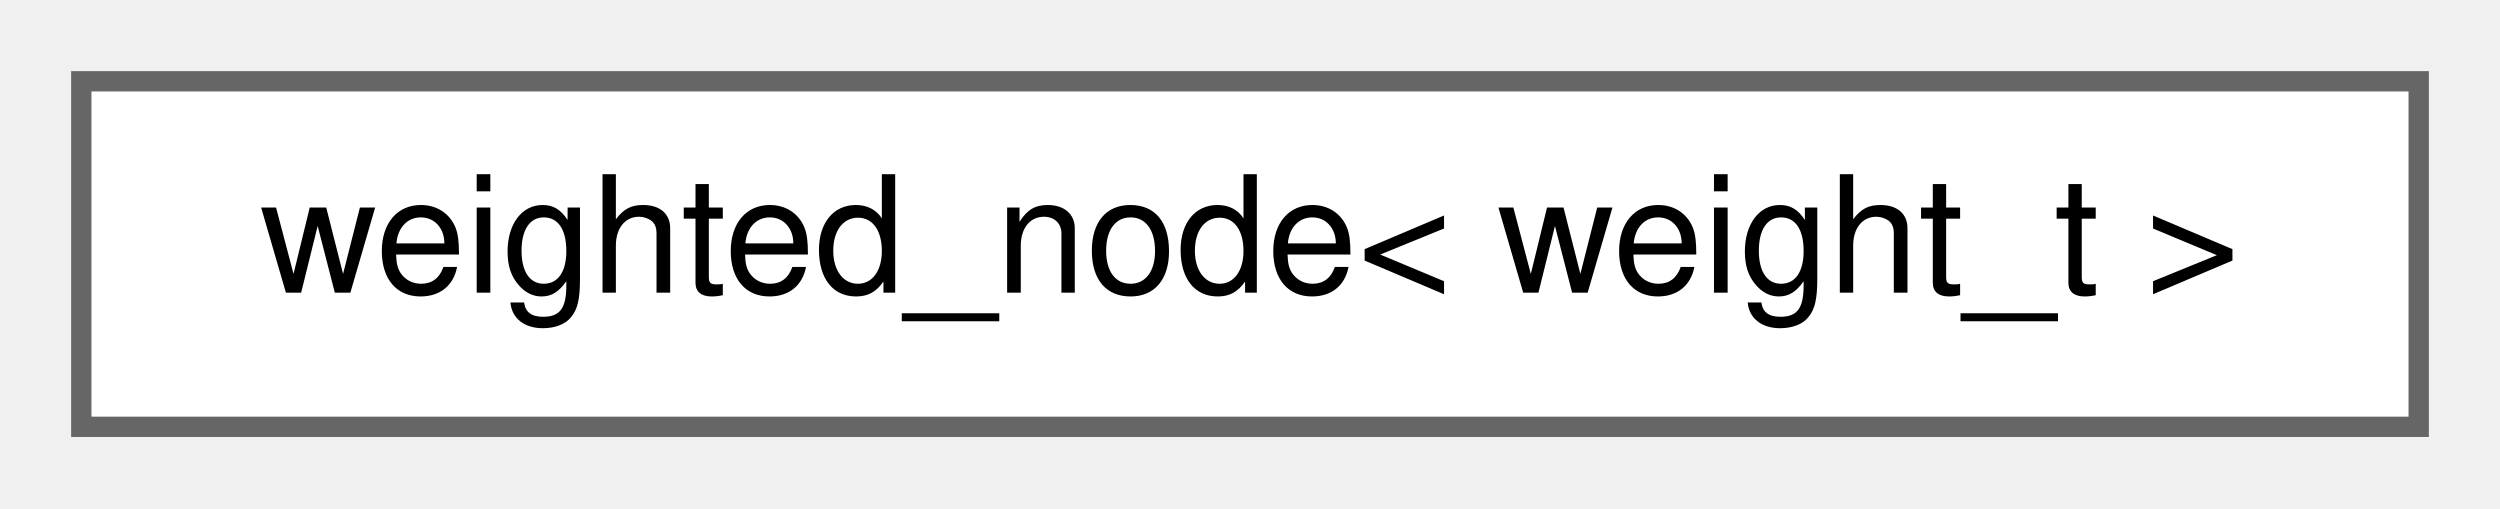
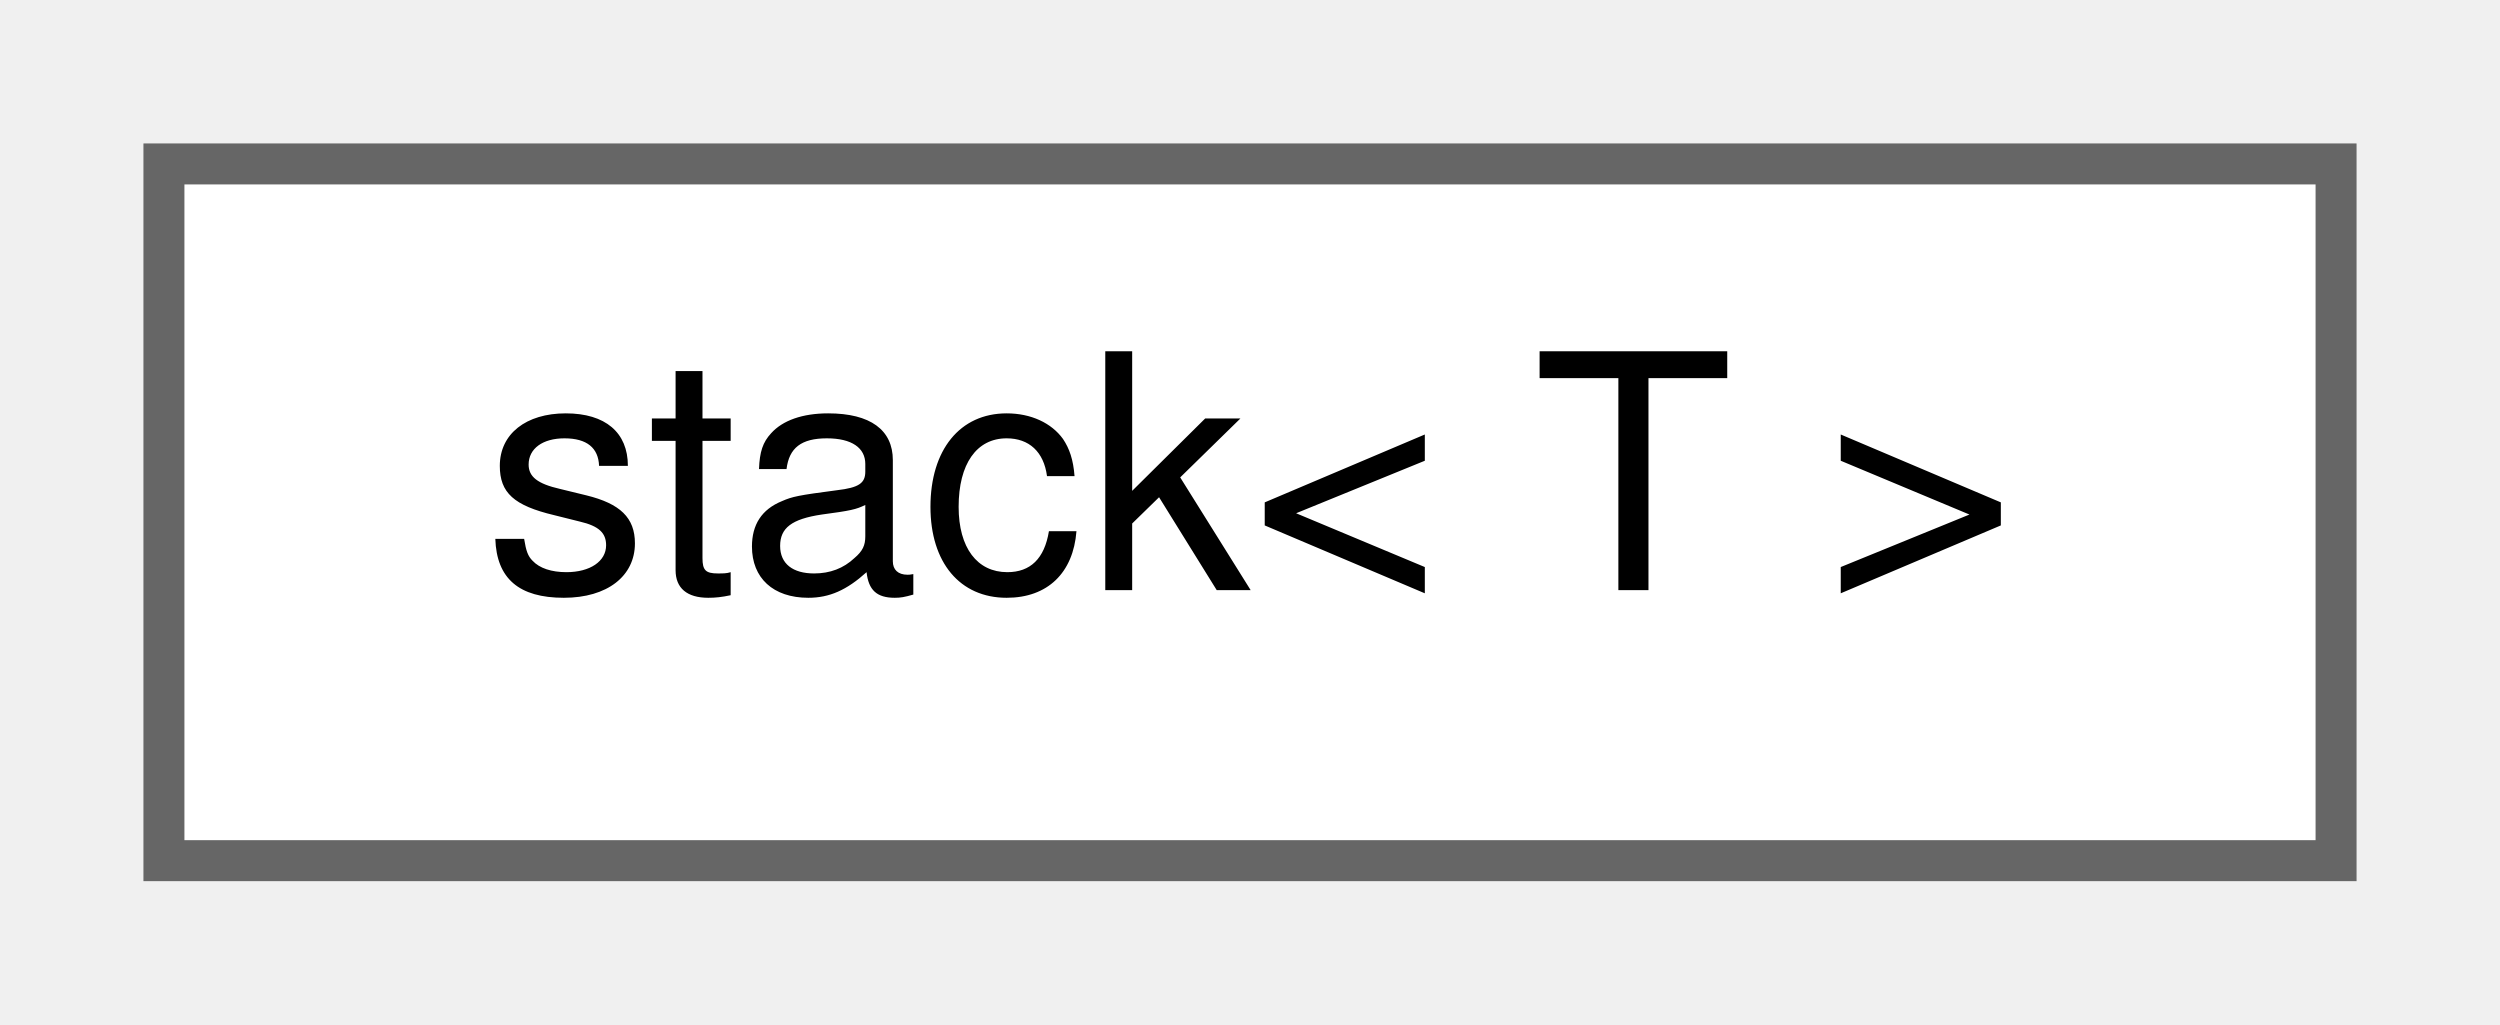
- <svg xmlns="http://www.w3.org/2000/svg" xmlns:xlink="http://www.w3.org/1999/xlink" width="123pt" height="25pt" viewBox="0.00 0.00 123.00 25.00">
+ <svg xmlns="http://www.w3.org/2000/svg" xmlns:xlink="http://www.w3.org/1999/xlink" width="61pt" height="25pt" viewBox="0.00 0.00 61.00 25.00">
  <g id="graph0" class="graph" transform="scale(1 1) rotate(0) translate(4 21)">
    <g id="Node000000" class="node">
      <g id="a_Node000000">
-         <a xlink:href="db/dc4/structchdr_1_1mazes_1_1weighted__node.html" target="_top" xlink:title="Represents a node with customisable weight.">
-           <polygon fill="white" stroke="#666666" points="115,-17 0,-17 0,0 115,0 115,-17" />
-           <text text-anchor="middle" x="57.5" y="-6.6" font-family="Helvetica,sans-Serif" font-size="8.00">weighted_node&lt; weight_t &gt;</text>
+         <a xlink:href="db/dc9/classchdr_1_1stack.html" target="_top" xlink:title="Implementation of a First-In-Last-Out (FILO) container.">
+           <polygon fill="white" stroke="#666666" points="53,-17 0,-17 0,0 53,0 53,-17" />
+           <text text-anchor="middle" x="26.5" y="-6.6" font-family="Helvetica,sans-Serif" font-size="8.00">stack&lt; T &gt;</text>
        </a>
      </g>
    </g>
  </g>
</svg>
